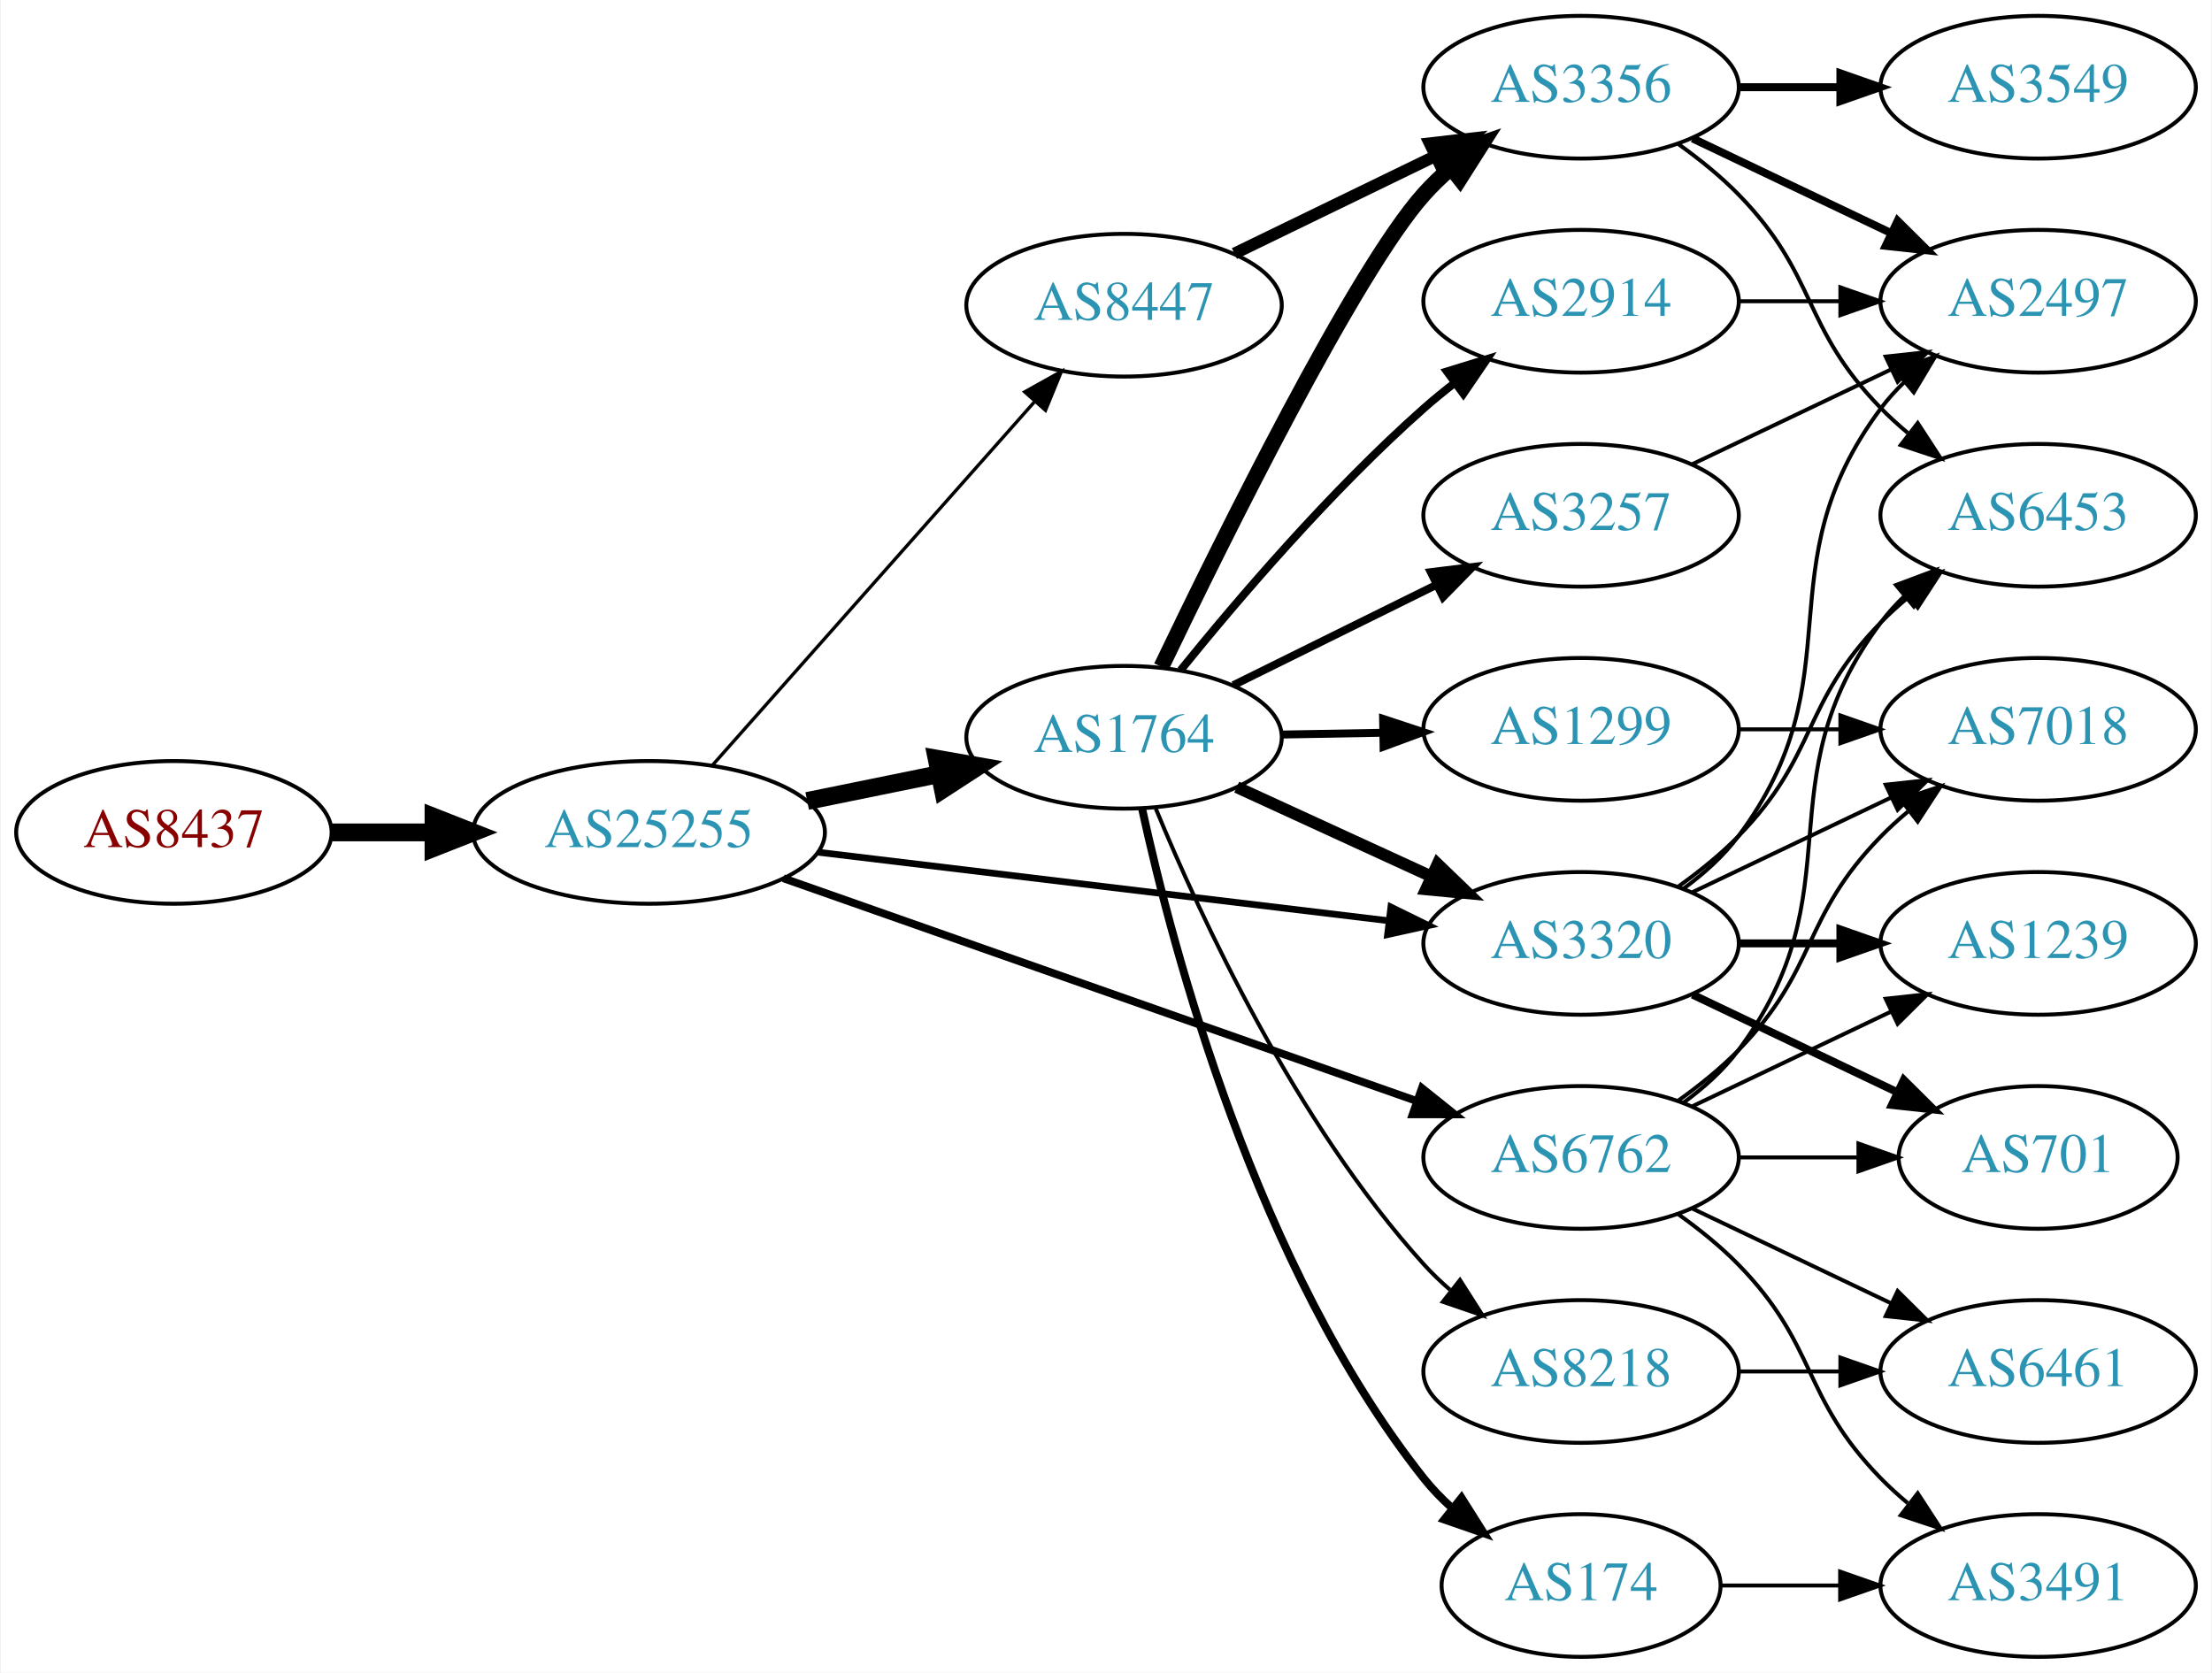
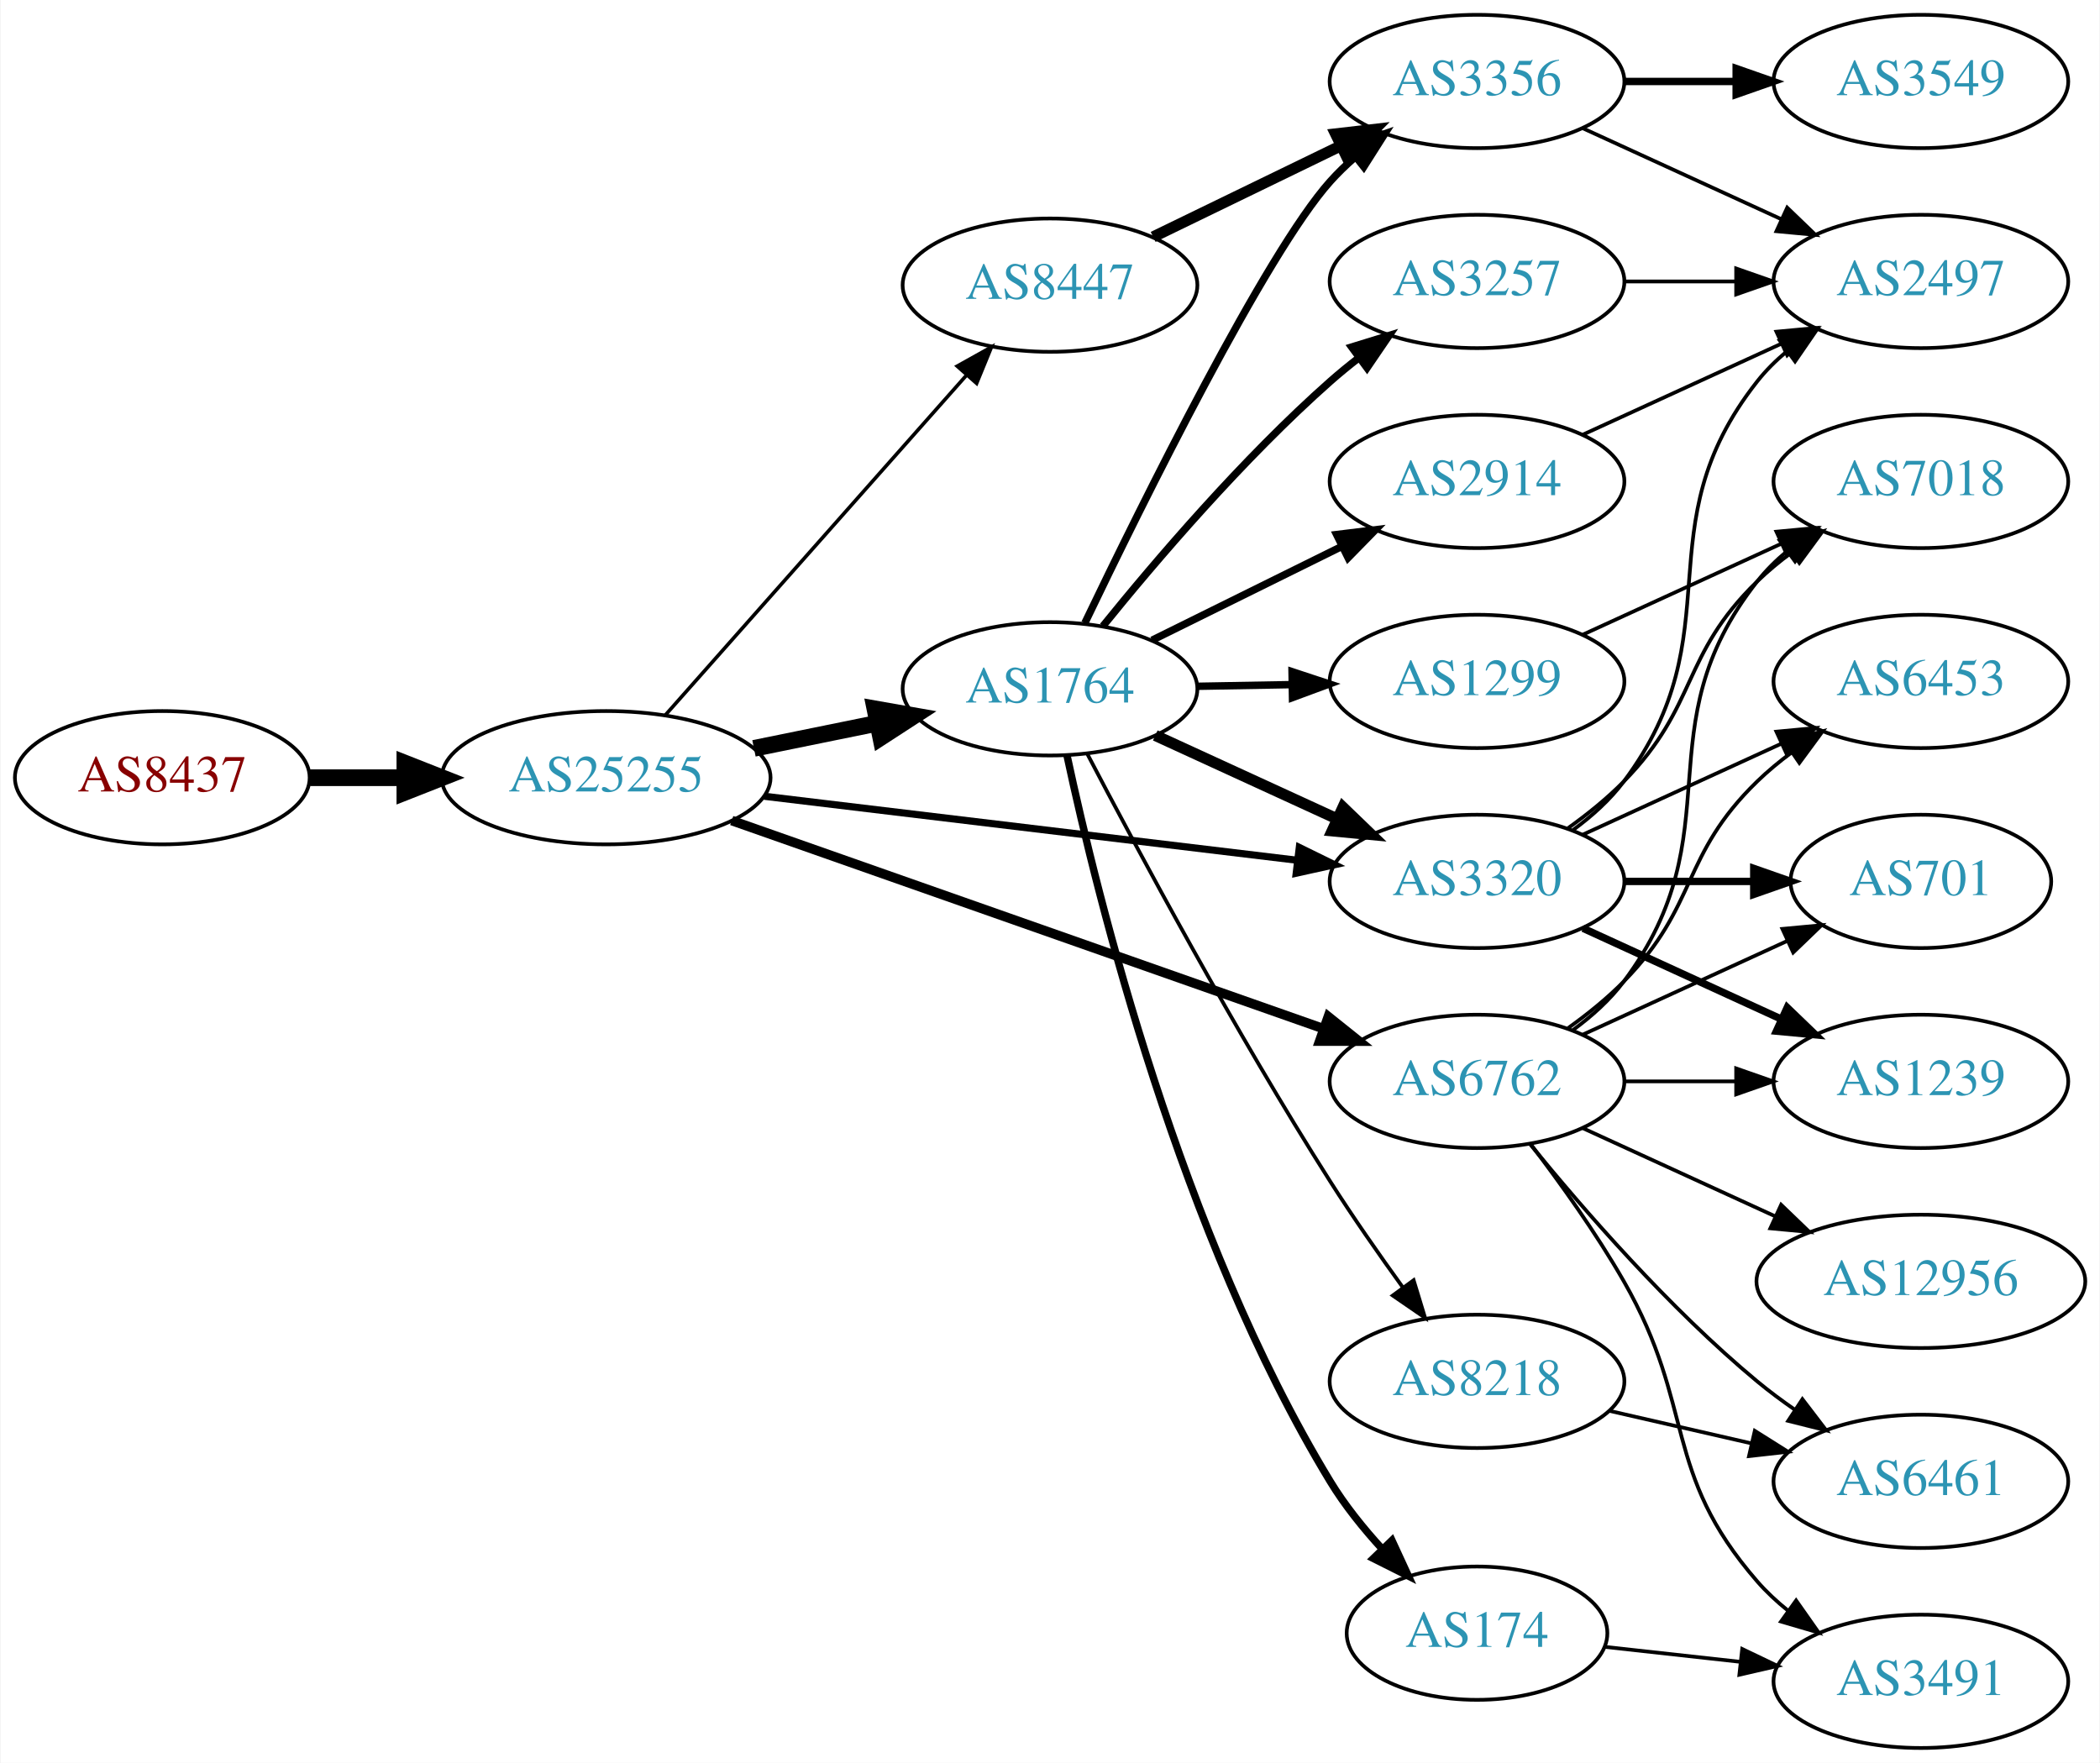
- <svg xmlns="http://www.w3.org/2000/svg" xmlns:xlink="http://www.w3.org/1999/xlink" width="558pt" height="422pt" viewBox="0.00 0.00 557.56 422.00">
-   <g id="graph0" class="graph" transform="scale(1 1) rotate(0) translate(4 418)">
-     <polygon fill="white" stroke="none" points="-4,4 -4,-418 553.564,-418 553.564,4 -4,4" />
+ <svg xmlns="http://www.w3.org/2000/svg" xmlns:xlink="http://www.w3.org/1999/xlink" width="567pt" height="476pt" viewBox="0.00 0.00 566.66 476.00">
+   <g id="graph0" class="graph" transform="scale(1 1) rotate(0) translate(4 472)">
+     <polygon fill="white" stroke="none" points="-4,4 -4,-472 562.663,-472 562.663,4 -4,4" />
    <g id="node1" class="node">
      <g id="a_node1">
        <a xlink:href="/asn/8437" xlink:title="AS8437 ~ Hutchison Drei Austria GmbH [AT]">
-           <ellipse fill="#ffffff" stroke="black" cx="39.647" cy="-208" rx="39.794" ry="18" />
-           <text text-anchor="middle" x="39.647" y="-204.3" font-family="Times,serif" font-size="14.00" fill="#880000">AS8437</text>
+           <ellipse fill="#ffffff" stroke="black" cx="39.647" cy="-262" rx="39.794" ry="18" />
+           <text text-anchor="middle" x="39.647" y="-258.3" font-family="Times,serif" font-size="14.00" fill="#880000">AS8437</text>
        </a>
      </g>
    </g>
    <g id="node2" class="node">
      <g id="a_node2">
        <a xlink:href="/asn/25255" xlink:title="AS25255 ~ ==&gt; TELE2 AUSTRIA &lt;== [AT]">
-           <ellipse fill="#ffffff" stroke="black" cx="159.489" cy="-208" rx="44.393" ry="18" />
-           <text text-anchor="middle" x="159.489" y="-204.3" font-family="Times,serif" font-size="14.00" fill="#2c94b3">AS25255</text>
+           <ellipse fill="#ffffff" stroke="black" cx="159.489" cy="-262" rx="44.393" ry="18" />
+           <text text-anchor="middle" x="159.489" y="-258.3" font-family="Times,serif" font-size="14.00" fill="#2c94b3">AS25255</text>
        </a>
      </g>
    </g>
    <g id="edge1" class="edge">
-       <path fill="none" stroke="black" stroke-width="4.5" d="M79.559,-208C87.662,-208 96.337,-208 104.863,-208" />
-       <polygon fill="black" stroke="black" stroke-width="4.5" points="105.141,-211.938 115.141,-208 105.141,-204.063 105.141,-211.938" />
+       <path fill="none" stroke="black" stroke-width="4.5" d="M79.559,-262C87.662,-262 96.337,-262 104.863,-262" />
+       <polygon fill="black" stroke="black" stroke-width="4.5" points="105.141,-265.938 115.141,-262 105.141,-258.063 105.141,-265.938" />
    </g>
    <g id="node3" class="node">
      <g id="a_node3">
        <a xlink:href="/asn/1764" xlink:title="AS1764 ~ NEXTLAYER-AS [AT]">
-           <ellipse fill="#ffffff" stroke="black" cx="279.332" cy="-232" rx="39.794" ry="18" />
-           <text text-anchor="middle" x="279.332" y="-228.3" font-family="Times,serif" font-size="14.00" fill="#2c94b3">AS1764</text>
+           <ellipse fill="#ffffff" stroke="black" cx="279.332" cy="-286" rx="39.794" ry="18" />
+           <text text-anchor="middle" x="279.332" y="-282.3" font-family="Times,serif" font-size="14.00" fill="#2c94b3">AS1764</text>
        </a>
      </g>
    </g>
    <g id="edge2" class="edge">
-       <path fill="none" stroke="black" stroke-width="4.5" d="M199.402,-215.925C210.078,-218.099 221.749,-220.476 232.763,-222.719" />
-       <polygon fill="black" stroke="black" stroke-width="4.5" points="232.06,-226.595 242.645,-224.732 233.632,-218.878 232.06,-226.595" />
+       <path fill="none" stroke="black" stroke-width="4.5" d="M199.402,-269.925C210.078,-272.099 221.749,-274.476 232.763,-276.719" />
+       <polygon fill="black" stroke="black" stroke-width="4.5" points="232.06,-280.595 242.645,-278.732 233.632,-272.878 232.06,-280.595" />
    </g>
    <g id="node4" class="node">
      <g id="a_node4">
        <a xlink:href="/asn/6762" xlink:title="AS6762 ~ TELECOM ITALIA SPARKLE S.p.A. [IT]">
-           <ellipse fill="#ffffff" stroke="black" cx="394.625" cy="-126" rx="39.794" ry="18" />
-           <text text-anchor="middle" x="394.625" y="-122.3" font-family="Times,serif" font-size="14.00" fill="#2c94b3">AS6762</text>
+           <ellipse fill="#ffffff" stroke="black" cx="394.625" cy="-180" rx="39.794" ry="18" />
+           <text text-anchor="middle" x="394.625" y="-176.3" font-family="Times,serif" font-size="14.00" fill="#2c94b3">AS6762</text>
        </a>
      </g>
    </g>
    <g id="edge3" class="edge">
-       <path fill="none" stroke="black" stroke-width="1.969" d="M193.397,-196.425C235.377,-181.66 307.953,-156.133 353.237,-140.205" />
-       <polygon fill="black" stroke="black" stroke-width="1.969" points="354.47,-143.482 362.742,-136.862 352.147,-136.879 354.47,-143.482" />
+       <path fill="none" stroke="black" stroke-width="2.571" d="M193.397,-250.425C235.377,-235.66 307.953,-210.133 353.237,-194.205" />
+       <polygon fill="black" stroke="black" stroke-width="2.571" points="354.47,-197.482 362.742,-190.862 352.147,-190.879 354.47,-197.482" />
    </g>
    <g id="node5" class="node">
      <g id="a_node5">
        <a xlink:href="/asn/8447" xlink:title="AS8447 ~ A1 Telekom Austria AG [AT]">
-           <ellipse fill="#ffffff" stroke="black" cx="279.332" cy="-341" rx="39.794" ry="18" />
-           <text text-anchor="middle" x="279.332" y="-337.3" font-family="Times,serif" font-size="14.00" fill="#2c94b3">AS8447</text>
+           <ellipse fill="#ffffff" stroke="black" cx="279.332" cy="-395" rx="39.794" ry="18" />
+           <text text-anchor="middle" x="279.332" y="-391.3" font-family="Times,serif" font-size="14.00" fill="#2c94b3">AS8447</text>
        </a>
      </g>
    </g>
    <g id="edge4" class="edge">
-       <path fill="none" stroke="black" stroke-width="0.844" d="M175.414,-224.845C195.956,-248.029 233.075,-289.923 256.672,-316.555" />
-       <polygon fill="black" stroke="black" stroke-width="0.844" points="254.277,-319.129 263.528,-324.292 259.516,-314.486 254.277,-319.129" />
+       <path fill="none" stroke="black" stroke-width="0.964" d="M175.414,-278.845C195.956,-302.029 233.075,-343.923 256.672,-370.555" />
+       <polygon fill="black" stroke="black" stroke-width="0.964" points="254.277,-373.129 263.528,-378.292 259.516,-368.486 254.277,-373.129" />
    </g>
    <g id="node6" class="node">
      <g id="a_node6">
        <a xlink:href="/asn/3320" xlink:title="AS3320 ~ DTAG [DE]">
-           <ellipse fill="#ffffff" stroke="black" cx="394.625" cy="-180" rx="39.794" ry="18" />
-           <text text-anchor="middle" x="394.625" y="-176.3" font-family="Times,serif" font-size="14.00" fill="#2c94b3">AS3320</text>
+           <ellipse fill="#ffffff" stroke="black" cx="394.625" cy="-234" rx="39.794" ry="18" />
+           <text text-anchor="middle" x="394.625" y="-230.3" font-family="Times,serif" font-size="14.00" fill="#2c94b3">AS3320</text>
        </a>
      </g>
    </g>
    <g id="edge5" class="edge">
-       <path fill="none" stroke="black" stroke-width="1.688" d="M202.169,-202.994C242.582,-198.141 303.82,-190.786 346.105,-185.707" />
-       <polygon fill="black" stroke="black" stroke-width="1.688" points="346.644,-189.168 356.155,-184.5 345.809,-182.218 346.644,-189.168" />
-     </g>
-     <g id="edge12" class="edge">
-       <path fill="none" stroke="black" stroke-width="3" d="M307.757,-219.412C322.537,-212.628 340.973,-204.166 356.969,-196.824" />
-       <polygon fill="black" stroke="black" stroke-width="3" points="358.431,-200.005 366.059,-192.652 355.511,-193.643 358.431,-200.005" />
+       <path fill="none" stroke="black" stroke-width="1.929" d="M202.169,-256.994C242.582,-252.141 303.82,-244.786 346.105,-239.707" />
+       <polygon fill="black" stroke="black" stroke-width="1.929" points="346.644,-243.168 356.155,-238.5 345.809,-236.218 346.644,-243.168" />
+     </g>
+     <g id="edge11" class="edge">
+       <path fill="none" stroke="black" stroke-width="3" d="M307.757,-273.412C322.537,-266.628 340.973,-258.166 356.969,-250.824" />
+       <polygon fill="black" stroke="black" stroke-width="3" points="358.431,-254.005 366.059,-246.652 355.511,-247.643 358.431,-254.005" />
    </g>
    <g id="node7" class="node">
      <g id="a_node7">
-         <a xlink:href="/asn/8218" xlink:title="AS8218 ~ legacy Neotelecoms [FR]">
-           <ellipse fill="#ffffff" stroke="black" cx="394.625" cy="-72" rx="39.794" ry="18" />
-           <text text-anchor="middle" x="394.625" y="-68.3" font-family="Times,serif" font-size="14.00" fill="#2c94b3">AS8218</text>
-         </a>
-       </g>
-     </g>
-     <g id="edge6" class="edge">
-       <path fill="none" stroke="black" d="M287.326,-214.037C298.542,-186.867 322.619,-134.71 354.978,-99 356.988,-96.782 359.211,-94.648 361.547,-92.617" />
-       <polygon fill="black" stroke="black" points="364.077,-95.08 369.772,-86.147 359.749,-89.579 364.077,-95.08" />
-     </g>
-     <g id="node8" class="node">
-       <g id="a_node8">
        <a xlink:href="/asn/2914" xlink:title="AS2914 ~ NTT America, Inc. [US]">
          <ellipse fill="#ffffff" stroke="black" cx="394.625" cy="-342" rx="39.794" ry="18" />
          <text text-anchor="middle" x="394.625" y="-338.3" font-family="Times,serif" font-size="14.00" fill="#2c94b3">AS2914</text>
        </a>
      </g>
    </g>
+     <g id="edge6" class="edge">
+       <path fill="none" stroke="black" stroke-width="2" d="M306.894,-299.13C322.093,-306.642 341.362,-316.167 357.876,-324.33" />
+       <polygon fill="black" stroke="black" stroke-width="2" points="356.713,-327.659 367.229,-328.953 359.815,-321.384 356.713,-327.659" />
+     </g>
+     <g id="node8" class="node">
+       <g id="a_node8">
+         <a xlink:href="/asn/8218" xlink:title="AS8218 ~ legacy Neotelecoms [FR]">
+           <ellipse fill="#ffffff" stroke="black" cx="394.625" cy="-99" rx="39.794" ry="18" />
+           <text text-anchor="middle" x="394.625" y="-95.3" font-family="Times,serif" font-size="14.00" fill="#2c94b3">AS8218</text>
+         </a>
+       </g>
+     </g>
    <g id="edge7" class="edge">
-       <path fill="none" stroke="black" stroke-width="2" d="M293.621,-248.941C307.814,-266.489 331.459,-294.202 354.978,-315 357.431,-317.169 360.06,-319.319 362.752,-321.403" />
-       <polygon fill="black" stroke="black" stroke-width="2" points="360.772,-324.292 370.897,-327.413 364.928,-318.659 360.772,-324.292" />
+       <path fill="none" stroke="black" d="M289.401,-268.429C302.891,-242.634 329.407,-193.221 354.978,-153 361.072,-143.416 368.198,-133.211 374.661,-124.283" />
+       <polygon fill="black" stroke="black" points="377.513,-126.312 380.598,-116.176 371.866,-122.176 377.513,-126.312" />
    </g>
    <g id="node9" class="node">
      <g id="a_node9">
-         <a xlink:href="/asn/3257" xlink:title="AS3257 ~ GTT [DE]">
-           <ellipse fill="#ffffff" stroke="black" cx="394.625" cy="-288" rx="39.794" ry="18" />
-           <text text-anchor="middle" x="394.625" y="-284.3" font-family="Times,serif" font-size="14.00" fill="#2c94b3">AS3257</text>
+         <a xlink:href="/asn/174" xlink:title="AS174 ~ Cogent Communications [US]">
+           <ellipse fill="#ffffff" stroke="black" cx="394.625" cy="-31" rx="35.194" ry="18" />
+           <text text-anchor="middle" x="394.625" y="-27.3" font-family="Times,serif" font-size="14.00" fill="#2c94b3">AS174</text>
        </a>
      </g>
    </g>
    <g id="edge8" class="edge">
-       <path fill="none" stroke="black" stroke-width="2" d="M306.894,-245.13C322.093,-252.642 341.362,-262.167 357.876,-270.33" />
-       <polygon fill="black" stroke="black" stroke-width="2" points="356.713,-273.659 367.229,-274.953 359.815,-267.384 356.713,-273.659" />
+       <path fill="none" stroke="black" stroke-width="2" d="M283.925,-267.988C292.114,-229.728 314.641,-138.424 354.978,-72 358.888,-65.562 363.942,-59.288 369.098,-53.661" />
+       <polygon fill="black" stroke="black" stroke-width="2" points="371.653,-56.054 376.095,-46.435 366.624,-51.184 371.653,-56.054" />
    </g>
    <g id="node10" class="node">
      <g id="a_node10">
-         <a xlink:href="/asn/174" xlink:title="AS174 ~ Cogent Communications [US]">
-           <ellipse fill="#ffffff" stroke="black" cx="394.625" cy="-18" rx="35.194" ry="18" />
-           <text text-anchor="middle" x="394.625" y="-14.3" font-family="Times,serif" font-size="14.00" fill="#2c94b3">AS174</text>
+         <a xlink:href="/asn/1299" xlink:title="AS1299 ~ Telia Carrier [EU]">
+           <ellipse fill="#ffffff" stroke="black" cx="394.625" cy="-288" rx="39.794" ry="18" />
+           <text text-anchor="middle" x="394.625" y="-284.3" font-family="Times,serif" font-size="14.00" fill="#2c94b3">AS1299</text>
        </a>
      </g>
    </g>
    <g id="edge9" class="edge">
-       <path fill="none" stroke="black" stroke-width="2" d="M283.872,-214.033C291.593,-178.542 312.736,-98.275 354.978,-45 357.063,-42.37 359.471,-39.891 362.046,-37.58" />
-       <polygon fill="black" stroke="black" stroke-width="2" points="364.457,-40.135 370.112,-31.175 360.104,-34.653 364.457,-40.135" />
+       <path fill="none" stroke="black" stroke-width="2" d="M319.004,-286.683C327.207,-286.828 335.971,-286.982 344.503,-287.133" />
+       <polygon fill="black" stroke="black" stroke-width="2" points="344.682,-290.636 354.742,-287.314 344.805,-283.638 344.682,-290.636" />
    </g>
    <g id="node11" class="node">
      <g id="a_node11">
-         <a xlink:href="/asn/1299" xlink:title="AS1299 ~ Telia Carrier [EU]">
-           <ellipse fill="#ffffff" stroke="black" cx="394.625" cy="-234" rx="39.794" ry="18" />
-           <text text-anchor="middle" x="394.625" y="-230.3" font-family="Times,serif" font-size="14.00" fill="#2c94b3">AS1299</text>
+         <a xlink:href="/asn/3257" xlink:title="AS3257 ~ GTT [DE]">
+           <ellipse fill="#ffffff" stroke="black" cx="394.625" cy="-396" rx="39.794" ry="18" />
+           <text text-anchor="middle" x="394.625" y="-392.3" font-family="Times,serif" font-size="14.00" fill="#2c94b3">AS3257</text>
        </a>
      </g>
    </g>
    <g id="edge10" class="edge">
-       <path fill="none" stroke="black" stroke-width="2" d="M319.004,-232.683C327.207,-232.828 335.971,-232.982 344.503,-233.133" />
-       <polygon fill="black" stroke="black" stroke-width="2" points="344.682,-236.636 354.742,-233.314 344.805,-229.638 344.682,-236.636" />
+       <path fill="none" stroke="black" stroke-width="2" d="M293.621,-302.941C307.814,-320.489 331.459,-348.202 354.978,-369 357.431,-371.169 360.06,-373.319 362.752,-375.403" />
+       <polygon fill="black" stroke="black" stroke-width="2" points="360.772,-378.292 370.897,-381.413 364.928,-372.659 360.772,-378.292" />
    </g>
    <g id="node12" class="node">
      <g id="a_node12">
        <a xlink:href="/asn/3356" xlink:title="AS3356 ~ Level 3 Parent, LLC [US]">
-           <ellipse fill="#ffffff" stroke="black" cx="394.625" cy="-396" rx="39.794" ry="18" />
-           <text text-anchor="middle" x="394.625" y="-392.3" font-family="Times,serif" font-size="14.00" fill="#2c94b3">AS3356</text>
-         </a>
-       </g>
-     </g>
-     <g id="edge11" class="edge">
-       <path fill="none" stroke="black" stroke-width="4" d="M288.744,-249.773C304.32,-282.249 337.639,-349.622 354.978,-369 356.974,-371.23 359.187,-373.374 361.516,-375.411" />
-       <polygon fill="black" stroke="black" stroke-width="4" points="359.711,-378.445 369.729,-381.892 364.048,-372.95 359.711,-378.445" />
+           <ellipse fill="#ffffff" stroke="black" cx="394.625" cy="-450" rx="39.794" ry="18" />
+           <text text-anchor="middle" x="394.625" y="-446.3" font-family="Times,serif" font-size="14.00" fill="#2c94b3">AS3356</text>
+         </a>
+       </g>
+     </g>
+     <g id="edge12" class="edge">
+       <path fill="none" stroke="black" stroke-width="2" d="M288.744,-303.773C304.32,-336.249 337.639,-403.622 354.978,-423 356.974,-425.23 359.187,-427.374 361.516,-429.411" />
+       <polygon fill="black" stroke="black" stroke-width="2" points="359.711,-432.445 369.729,-435.892 364.048,-426.95 359.711,-432.445" />
    </g>
    <g id="node13" class="node">
      <g id="a_node13">
        <a xlink:href="/asn/6461" xlink:title="AS6461 ~ Zayo Bandwidth [US]">
-           <ellipse fill="#ffffff" stroke="black" cx="509.918" cy="-72" rx="39.794" ry="18" />
-           <text text-anchor="middle" x="509.918" y="-68.3" font-family="Times,serif" font-size="14.00" fill="#2c94b3">AS6461</text>
-         </a>
-       </g>
-     </g>
-     <g id="edge30" class="edge">
-       <path fill="none" stroke="black" d="M422.761,-113.066C437.755,-105.919 456.576,-96.948 472.799,-89.215" />
-       <polygon fill="black" stroke="black" points="474.481,-92.291 482.002,-84.829 471.469,-85.972 474.481,-92.291" />
+           <ellipse fill="#ffffff" stroke="black" cx="514.467" cy="-72" rx="39.794" ry="18" />
+           <text text-anchor="middle" x="514.467" y="-68.3" font-family="Times,serif" font-size="14.00" fill="#2c94b3">AS6461</text>
+         </a>
+       </g>
+     </g>
+     <g id="edge20" class="edge">
+       <path fill="none" stroke="black" d="M409.044,-162.935C423.158,-145.625 446.573,-118.655 470.271,-99 473.487,-96.332 476.988,-93.73 480.558,-91.259" />
+       <polygon fill="black" stroke="black" points="482.482,-94.183 488.915,-85.764 478.636,-88.334 482.482,-94.183" />
+     </g>
+     <g id="node14" class="node">
+       <g id="a_node14">
+         <a xlink:href="/asn/3491" xlink:title="AS3491 ~ PCCW Global, Inc. [US]">
+           <ellipse fill="#ffffff" stroke="black" cx="514.467" cy="-18" rx="39.794" ry="18" />
+           <text text-anchor="middle" x="514.467" y="-14.3" font-family="Times,serif" font-size="14.00" fill="#2c94b3">AS3491</text>
+         </a>
+       </g>
+     </g>
+     <g id="edge14" class="edge">
+       <path fill="none" stroke="black" d="M409.086,-163.087C416.979,-152.73 426.828,-139.008 434.271,-126 453.835,-91.806 444.437,-74.742 470.271,-45 472.736,-42.162 475.573,-39.523 478.59,-37.094" />
+       <polygon fill="black" stroke="black" points="480.777,-39.833 486.868,-31.164 476.701,-34.142 480.777,-39.833" />
+     </g>
+     <g id="node15" class="node">
+       <g id="a_node15">
+         <a xlink:href="/asn/12956" xlink:title="AS12956 ~ TELXIUS [ES]">
+           <ellipse fill="#ffffff" stroke="black" cx="514.467" cy="-126" rx="44.393" ry="18" />
+           <text text-anchor="middle" x="514.467" y="-122.3" font-family="Times,serif" font-size="14.00" fill="#2c94b3">AS12956</text>
+         </a>
+       </g>
+     </g>
+     <g id="edge15" class="edge">
+       <path fill="none" stroke="black" d="M423.253,-167.339C438.751,-160.238 458.318,-151.272 475.264,-143.506" />
+       <polygon fill="black" stroke="black" points="476.734,-146.683 484.367,-139.335 473.818,-140.319 476.734,-146.683" />
    </g>
    <g id="node16" class="node">
      <g id="a_node16">
-         <a xlink:href="/asn/6453" xlink:title="AS6453 ~ TATA COMMUNICATIONS (AMERICA) INC [US]">
-           <ellipse fill="#ffffff" stroke="black" cx="509.918" cy="-288" rx="39.794" ry="18" />
-           <text text-anchor="middle" x="509.918" y="-284.3" font-family="Times,serif" font-size="14.00" fill="#2c94b3">AS6453</text>
-         </a>
-       </g>
-     </g>
-     <g id="edge25" class="edge">
-       <path fill="none" stroke="black" d="M420.555,-139.882C425.631,-143.611 430.549,-148.016 434.271,-153 464.542,-193.542 440,-220.458 470.271,-261 472.016,-263.336 474.023,-265.545 476.186,-267.617" />
-       <polygon fill="black" stroke="black" points="474.064,-270.405 483.987,-274.118 478.546,-265.027 474.064,-270.405" />
+         <a xlink:href="/asn/7018" xlink:title="AS7018 ~ AT&amp;T Services, Inc. [US]">
+           <ellipse fill="#ffffff" stroke="black" cx="514.467" cy="-342" rx="39.794" ry="18" />
+           <text text-anchor="middle" x="514.467" y="-338.3" font-family="Times,serif" font-size="14.00" fill="#2c94b3">AS7018</text>
+         </a>
+       </g>
+     </g>
+     <g id="edge16" class="edge">
+       <path fill="none" stroke="black" d="M420.555,-193.882C425.631,-197.611 430.549,-202.016 434.271,-207 464.542,-247.542 438.972,-275.246 470.271,-315 472.596,-317.953 475.34,-320.67 478.299,-323.147" />
+       <polygon fill="black" stroke="black" points="476.358,-326.064 486.496,-329.145 480.492,-320.415 476.358,-326.064" />
    </g>
    <g id="node17" class="node">
      <g id="a_node17">
-         <a xlink:href="/asn/7018" xlink:title="AS7018 ~ AT&amp;T Services, Inc. [US]">
-           <ellipse fill="#ffffff" stroke="black" cx="509.918" cy="-234" rx="39.794" ry="18" />
-           <text text-anchor="middle" x="509.918" y="-230.3" font-family="Times,serif" font-size="14.00" fill="#2c94b3">AS7018</text>
-         </a>
-       </g>
-     </g>
-     <g id="edge28" class="edge">
-       <path fill="none" stroke="black" d="M419.219,-140.389C424.475,-144.148 429.806,-148.437 434.271,-153 454.443,-173.617 450.099,-186.383 470.271,-207 472.364,-209.139 474.647,-211.218 477.024,-213.21" />
-       <polygon fill="black" stroke="black" points="475.267,-216.275 485.323,-219.611 479.542,-210.732 475.267,-216.275" />
+         <a xlink:href="/asn/6453" xlink:title="AS6453 ~ TATA COMMUNICATIONS (AMERICA) INC [US]">
+           <ellipse fill="#ffffff" stroke="black" cx="514.467" cy="-288" rx="39.794" ry="18" />
+           <text text-anchor="middle" x="514.467" y="-284.3" font-family="Times,serif" font-size="14.00" fill="#2c94b3">AS6453</text>
+         </a>
+       </g>
+     </g>
+     <g id="edge17" class="edge">
+       <path fill="none" stroke="black" d="M419.219,-194.389C424.475,-198.148 429.806,-202.437 434.271,-207 454.443,-227.617 449.578,-240.906 470.271,-261 473.116,-263.763 476.29,-266.386 479.59,-268.834" />
+       <polygon fill="black" stroke="black" points="477.707,-271.786 487.938,-274.538 481.656,-266.006 477.707,-271.786" />
    </g>
    <g id="node18" class="node">
      <g id="a_node18">
-         <a xlink:href="/asn/1239" xlink:title="AS1239 ~ Sprint [US]">
-           <ellipse fill="#ffffff" stroke="black" cx="509.918" cy="-180" rx="39.794" ry="18" />
-           <text text-anchor="middle" x="509.918" y="-176.3" font-family="Times,serif" font-size="14.00" fill="#2c94b3">AS1239</text>
-         </a>
-       </g>
-     </g>
-     <g id="edge27" class="edge">
-       <path fill="none" stroke="black" d="M422.761,-138.934C437.755,-146.081 456.576,-155.052 472.799,-162.785" />
-       <polygon fill="black" stroke="black" points="471.469,-166.028 482.002,-167.171 474.481,-159.709 471.469,-166.028" />
+         <a xlink:href="/asn/701" xlink:title="AS701 ~ UUNET [US]">
+           <ellipse fill="#ffffff" stroke="black" cx="514.467" cy="-234" rx="35.194" ry="18" />
+           <text text-anchor="middle" x="514.467" y="-230.3" font-family="Times,serif" font-size="14.00" fill="#2c94b3">AS701</text>
+         </a>
+       </g>
+     </g>
+     <g id="edge18" class="edge">
+       <path fill="none" stroke="black" d="M423.253,-192.661C439.67,-200.183 460.651,-209.798 478.248,-217.861" />
+       <polygon fill="black" stroke="black" points="477.076,-221.174 487.625,-222.158 479.993,-214.811 477.076,-221.174" />
    </g>
    <g id="node19" class="node">
      <g id="a_node19">
-         <a xlink:href="/asn/701" xlink:title="AS701 ~ UUNET [US]">
-           <ellipse fill="#ffffff" stroke="black" cx="509.918" cy="-126" rx="35.194" ry="18" />
-           <text text-anchor="middle" x="509.918" y="-122.3" font-family="Times,serif" font-size="14.00" fill="#2c94b3">AS701</text>
-         </a>
-       </g>
+         <a xlink:href="/asn/1239" xlink:title="AS1239 ~ Sprint [US]">
+           <ellipse fill="#ffffff" stroke="black" cx="514.467" cy="-180" rx="39.794" ry="18" />
+           <text text-anchor="middle" x="514.467" y="-176.3" font-family="Times,serif" font-size="14.00" fill="#2c94b3">AS1239</text>
+         </a>
+       </g>
+     </g>
+     <g id="edge19" class="edge">
+       <path fill="none" stroke="black" d="M434.537,-180C444.091,-180 454.44,-180 464.403,-180" />
+       <polygon fill="black" stroke="black" points="464.595,-183.5 474.595,-180 464.595,-176.5 464.595,-183.5" />
+     </g>
+     <g id="edge22" class="edge">
+       <path fill="none" stroke="black" stroke-width="3" d="M307.18,-408.034C322.277,-415.363 341.322,-424.609 357.69,-432.555" />
+       <polygon fill="black" stroke="black" stroke-width="3" points="356.444,-435.841 366.968,-437.059 359.501,-429.543 356.444,-435.841" />
+     </g>
+     <g id="edge25" class="edge">
+       <path fill="none" stroke="black" d="M419.219,-248.389C424.475,-252.148 429.806,-256.437 434.271,-261 454.443,-281.617 449.578,-294.906 470.271,-315 473.116,-317.763 476.29,-320.386 479.59,-322.834" />
+       <polygon fill="black" stroke="black" points="477.707,-325.786 487.938,-328.538 481.656,-320.006 477.707,-325.786" />
    </g>
    <g id="edge29" class="edge">
-       <path fill="none" stroke="black" d="M434.297,-126C444.002,-126 454.493,-126 464.456,-126" />
-       <polygon fill="black" stroke="black" points="464.592,-129.5 474.592,-126 464.592,-122.5 464.592,-129.5" />
+       <path fill="none" stroke="black" d="M423.253,-246.661C439.21,-253.973 459.481,-263.261 476.764,-271.181" />
+       <polygon fill="black" stroke="black" points="475.462,-274.435 486.011,-275.419 478.378,-268.071 475.462,-274.435" />
+     </g>
+     <g id="edge28" class="edge">
+       <path fill="none" stroke="black" stroke-width="2" d="M434.537,-234C445.624,-234 457.783,-234 469.166,-234" />
+       <polygon fill="black" stroke="black" stroke-width="2" points="469.348,-237.5 479.348,-234 469.348,-230.5 469.348,-237.5" />
+     </g>
+     <g id="edge27" class="edge">
+       <path fill="none" stroke="black" stroke-width="2" d="M423.253,-221.339C439.21,-214.027 459.481,-204.739 476.764,-196.819" />
+       <polygon fill="black" stroke="black" stroke-width="2" points="478.378,-199.929 486.011,-192.581 475.462,-193.565 478.378,-199.929" />
+     </g>
+     <g id="node21" class="node">
+       <g id="a_node21">
+         <a xlink:href="/asn/2497" xlink:title="AS2497 ~ Internet Initiative Japan Inc. [JP]">
+           <ellipse fill="#ffffff" stroke="black" cx="514.467" cy="-396" rx="39.794" ry="18" />
+           <text text-anchor="middle" x="514.467" y="-392.3" font-family="Times,serif" font-size="14.00" fill="#2c94b3">AS2497</text>
+         </a>
+       </g>
+     </g>
+     <g id="edge26" class="edge">
+       <path fill="none" stroke="black" d="M420.555,-247.882C425.631,-251.611 430.549,-256.016 434.271,-261 464.542,-301.542 438.972,-329.246 470.271,-369 472.596,-371.953 475.34,-374.67 478.299,-377.147" />
+       <polygon fill="black" stroke="black" points="476.358,-380.064 486.496,-383.145 480.492,-374.415 476.358,-380.064" />
+     </g>
+     <g id="edge30" class="edge">
+       <path fill="none" stroke="black" d="M423.253,-354.661C439.21,-361.973 459.481,-371.261 476.764,-379.181" />
+       <polygon fill="black" stroke="black" points="475.462,-382.435 486.011,-383.419 478.378,-376.071 475.462,-382.435" />
+     </g>
+     <g id="edge13" class="edge">
+       <path fill="none" stroke="black" d="M430.344,-91.045C442.344,-88.296 455.965,-85.175 468.657,-82.267" />
+       <polygon fill="black" stroke="black" points="469.623,-85.636 478.589,-79.991 468.06,-78.813 469.623,-85.636" />
+     </g>
+     <g id="edge21" class="edge">
+       <path fill="none" stroke="black" d="M429.078,-27.309C440.455,-26.055 453.4,-24.627 465.676,-23.272" />
+       <polygon fill="black" stroke="black" points="466.225,-26.733 475.781,-22.157 465.457,-19.775 466.225,-26.733" />
+     </g>
+     <g id="edge31" class="edge">
+       <path fill="none" stroke="black" d="M423.253,-300.661C439.21,-307.973 459.481,-317.261 476.764,-325.181" />
+       <polygon fill="black" stroke="black" points="475.462,-328.435 486.011,-329.419 478.378,-322.071 475.462,-328.435" />
+     </g>
+     <g id="edge32" class="edge">
+       <path fill="none" stroke="black" d="M434.537,-396C444.091,-396 454.44,-396 464.403,-396" />
+       <polygon fill="black" stroke="black" points="464.595,-399.5 474.595,-396 464.595,-392.5 464.595,-399.5" />
    </g>
    <g id="node20" class="node">
      <g id="a_node20">
-         <a xlink:href="/asn/3491" xlink:title="AS3491 ~ PCCW Global, Inc. [US]">
-           <ellipse fill="#ffffff" stroke="black" cx="509.918" cy="-18" rx="39.794" ry="18" />
-           <text text-anchor="middle" x="509.918" y="-14.3" font-family="Times,serif" font-size="14.00" fill="#2c94b3">AS3491</text>
-         </a>
-       </g>
-     </g>
-     <g id="edge26" class="edge">
-       <path fill="none" stroke="black" d="M419.219,-111.611C424.475,-107.852 429.806,-103.563 434.271,-99 454.443,-78.383 450.099,-65.617 470.271,-45 472.364,-42.861 474.647,-40.782 477.024,-38.79" />
-       <polygon fill="black" stroke="black" points="479.542,-41.268 485.323,-32.389 475.267,-35.725 479.542,-41.268" />
-     </g>
-     <g id="edge14" class="edge">
-       <path fill="none" stroke="black" stroke-width="3" d="M307.18,-354.034C322.277,-361.363 341.322,-370.609 357.69,-378.555" />
-       <polygon fill="black" stroke="black" stroke-width="3" points="356.444,-381.841 366.968,-383.059 359.501,-375.543 356.444,-381.841" />
-     </g>
-     <g id="node14" class="node">
-       <g id="a_node14">
-         <a xlink:href="/asn/2497" xlink:title="AS2497 ~ Internet Initiative Japan Inc. [JP]">
-           <ellipse fill="#ffffff" stroke="black" cx="509.918" cy="-342" rx="39.794" ry="18" />
-           <text text-anchor="middle" x="509.918" y="-338.3" font-family="Times,serif" font-size="14.00" fill="#2c94b3">AS2497</text>
-         </a>
-       </g>
-     </g>
-     <g id="edge19" class="edge">
-       <path fill="none" stroke="black" d="M420.555,-193.882C425.631,-197.611 430.549,-202.016 434.271,-207 464.542,-247.542 440,-274.458 470.271,-315 472.016,-317.336 474.023,-319.545 476.186,-321.617" />
-       <polygon fill="black" stroke="black" points="474.064,-324.405 483.987,-328.118 478.546,-319.027 474.064,-324.405" />
-     </g>
-     <g id="edge20" class="edge">
-       <path fill="none" stroke="black" d="M419.219,-194.389C424.475,-198.148 429.806,-202.437 434.271,-207 454.443,-227.617 450.099,-240.383 470.271,-261 472.364,-263.139 474.647,-265.218 477.024,-267.21" />
-       <polygon fill="black" stroke="black" points="475.267,-270.275 485.323,-273.611 479.542,-264.732 475.267,-270.275" />
-     </g>
-     <g id="edge21" class="edge">
-       <path fill="none" stroke="black" d="M422.761,-192.934C437.755,-200.081 456.576,-209.052 472.799,-216.785" />
-       <polygon fill="black" stroke="black" points="471.469,-220.028 482.002,-221.171 474.481,-213.709 471.469,-220.028" />
-     </g>
-     <g id="edge22" class="edge">
-       <path fill="none" stroke="black" stroke-width="2" d="M434.297,-180C442.5,-180 451.264,-180 459.796,-180" />
-       <polygon fill="black" stroke="black" stroke-width="2" points="460.035,-183.5 470.035,-180 460.035,-176.5 460.035,-183.5" />
+         <a xlink:href="/asn/3549" xlink:title="AS3549 ~ Level 3 Parent, LLC [US]">
+           <ellipse fill="#ffffff" stroke="black" cx="514.467" cy="-450" rx="39.794" ry="18" />
+           <text text-anchor="middle" x="514.467" y="-446.3" font-family="Times,serif" font-size="14.00" fill="#2c94b3">AS3549</text>
+         </a>
+       </g>
    </g>
    <g id="edge23" class="edge">
-       <path fill="none" stroke="black" stroke-width="2" d="M422.761,-167.066C438.193,-159.71 457.678,-150.423 474.213,-142.541" />
-       <polygon fill="black" stroke="black" stroke-width="2" points="476.034,-145.551 483.555,-138.089 473.022,-139.232 476.034,-145.551" />
-     </g>
-     <g id="edge13" class="edge">
-       <path fill="none" stroke="black" d="M434.297,-72C442.5,-72 451.264,-72 459.796,-72" />
-       <polygon fill="black" stroke="black" points="460.035,-75.5 470.035,-72 460.035,-68.5 460.035,-75.5" />
-     </g>
-     <g id="edge18" class="edge">
-       <path fill="none" stroke="black" d="M434.297,-342C442.5,-342 451.264,-342 459.796,-342" />
-       <polygon fill="black" stroke="black" points="460.035,-345.5 470.035,-342 460.035,-338.5 460.035,-345.5" />
+       <path fill="none" stroke="black" stroke-width="2" d="M434.537,-450C444.091,-450 454.44,-450 464.403,-450" />
+       <polygon fill="black" stroke="black" stroke-width="2" points="464.595,-453.5 474.595,-450 464.595,-446.5 464.595,-453.5" />
    </g>
    <g id="edge24" class="edge">
-       <path fill="none" stroke="black" d="M422.761,-300.934C437.755,-308.081 456.576,-317.052 472.799,-324.785" />
-       <polygon fill="black" stroke="black" points="471.469,-328.028 482.002,-329.171 474.481,-321.709 471.469,-328.028" />
-     </g>
-     <g id="edge31" class="edge">
-       <path fill="none" stroke="black" d="M429.924,-18C439.301,-18 449.651,-18 459.686,-18" />
-       <polygon fill="black" stroke="black" points="459.974,-21.5 469.974,-18 459.974,-14.5 459.974,-21.5" />
-     </g>
-     <g id="edge32" class="edge">
-       <path fill="none" stroke="black" d="M434.297,-234C442.5,-234 451.264,-234 459.796,-234" />
-       <polygon fill="black" stroke="black" points="460.035,-237.5 470.035,-234 460.035,-230.5 460.035,-237.5" />
-     </g>
-     <g id="edge15" class="edge">
-       <path fill="none" stroke="black" stroke-width="2" d="M422.761,-383.066C437.755,-375.919 456.576,-366.948 472.799,-359.215" />
-       <polygon fill="black" stroke="black" stroke-width="2" points="474.481,-362.291 482.002,-354.829 471.469,-355.972 474.481,-362.291" />
-     </g>
-     <g id="node15" class="node">
-       <g id="a_node15">
-         <a xlink:href="/asn/3549" xlink:title="AS3549 ~ Level 3 Parent, LLC [US]">
-           <ellipse fill="#ffffff" stroke="black" cx="509.918" cy="-396" rx="39.794" ry="18" />
-           <text text-anchor="middle" x="509.918" y="-392.3" font-family="Times,serif" font-size="14.00" fill="#2c94b3">AS3549</text>
-         </a>
-       </g>
-     </g>
-     <g id="edge16" class="edge">
-       <path fill="none" stroke="black" stroke-width="2" d="M434.297,-396C442.5,-396 451.264,-396 459.796,-396" />
-       <polygon fill="black" stroke="black" stroke-width="2" points="460.035,-399.5 470.035,-396 460.035,-392.5 460.035,-399.5" />
-     </g>
-     <g id="edge17" class="edge">
-       <path fill="none" stroke="black" d="M419.219,-381.611C424.475,-377.852 429.806,-373.563 434.271,-369 454.443,-348.383 450.099,-335.617 470.271,-315 472.364,-312.861 474.647,-310.782 477.024,-308.79" />
-       <polygon fill="black" stroke="black" points="479.542,-311.268 485.323,-302.389 475.267,-305.725 479.542,-311.268" />
+       <path fill="none" stroke="black" d="M423.253,-437.339C439.21,-430.027 459.481,-420.739 476.764,-412.819" />
+       <polygon fill="black" stroke="black" points="478.378,-415.929 486.011,-408.581 475.462,-409.565 478.378,-415.929" />
    </g>
  </g>
</svg>
